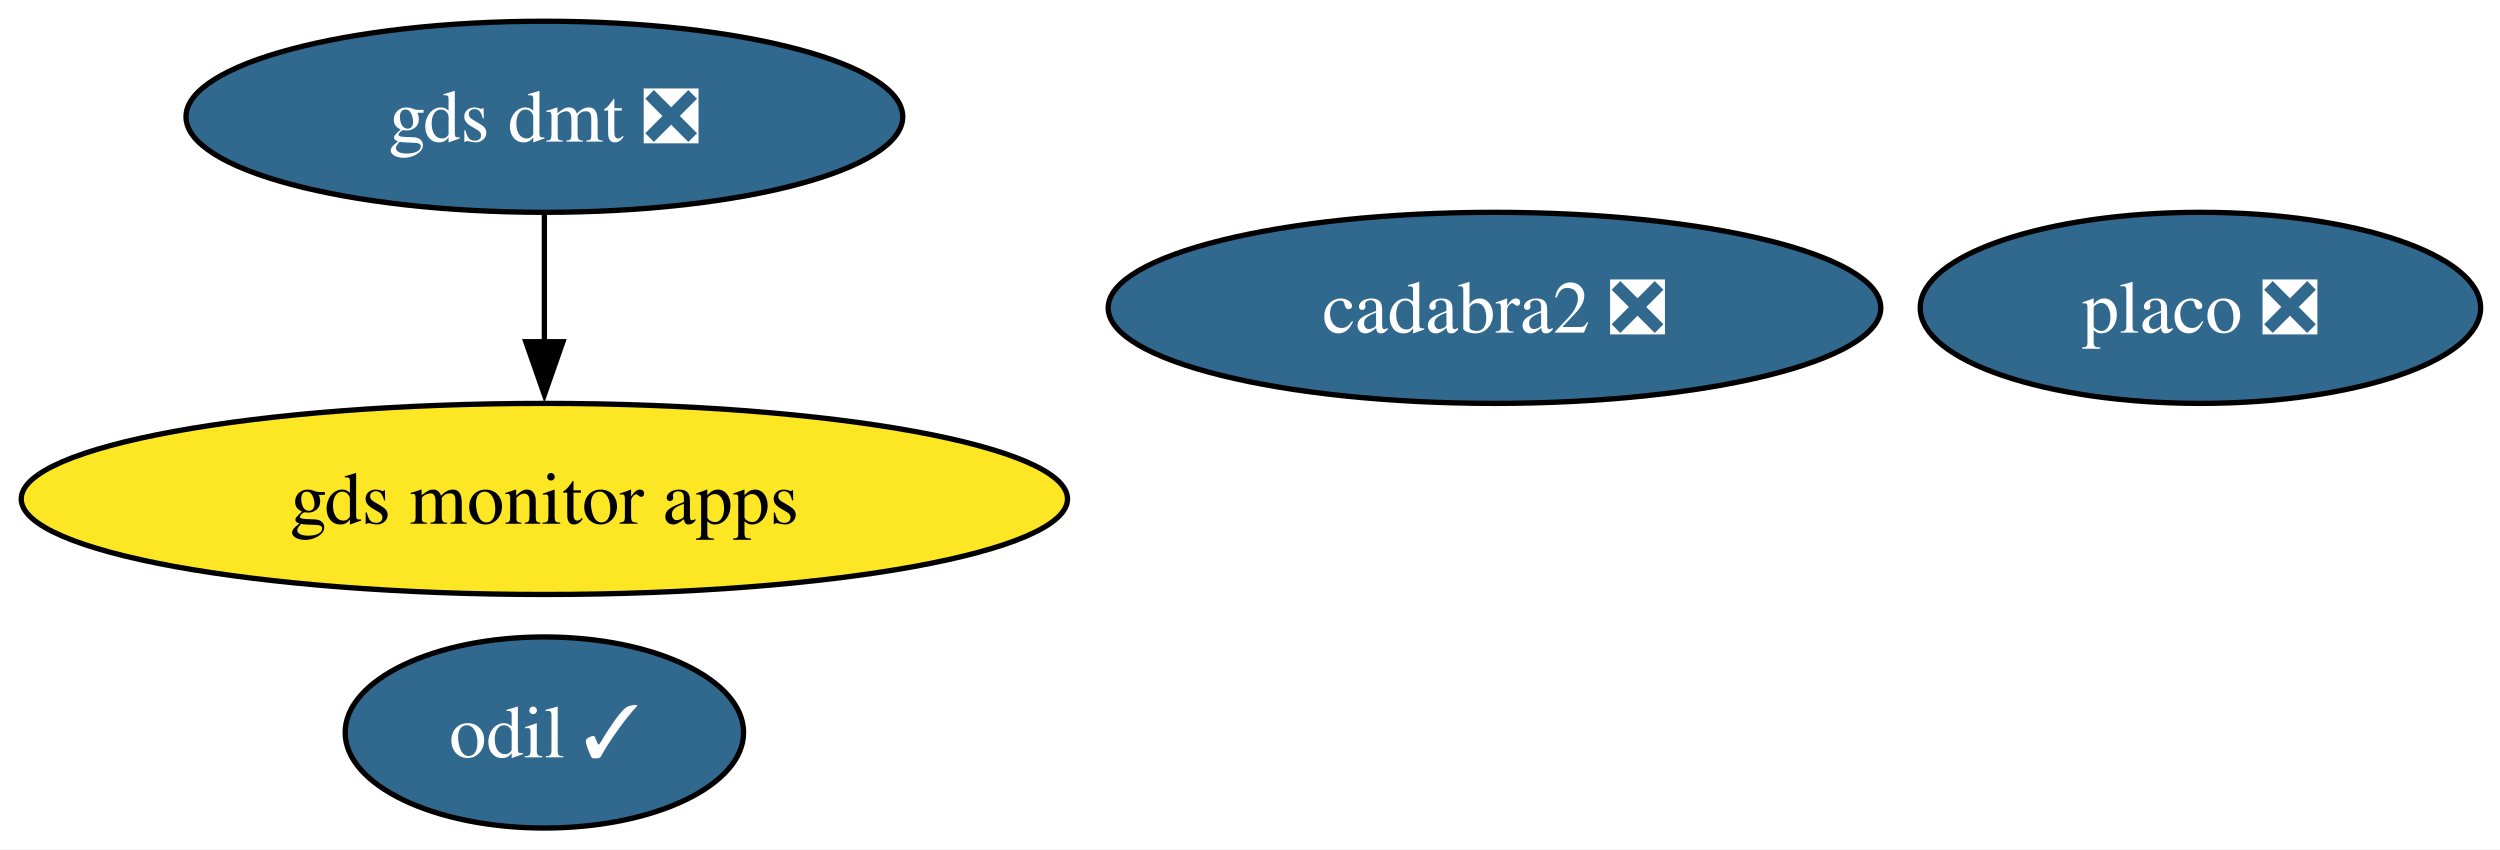
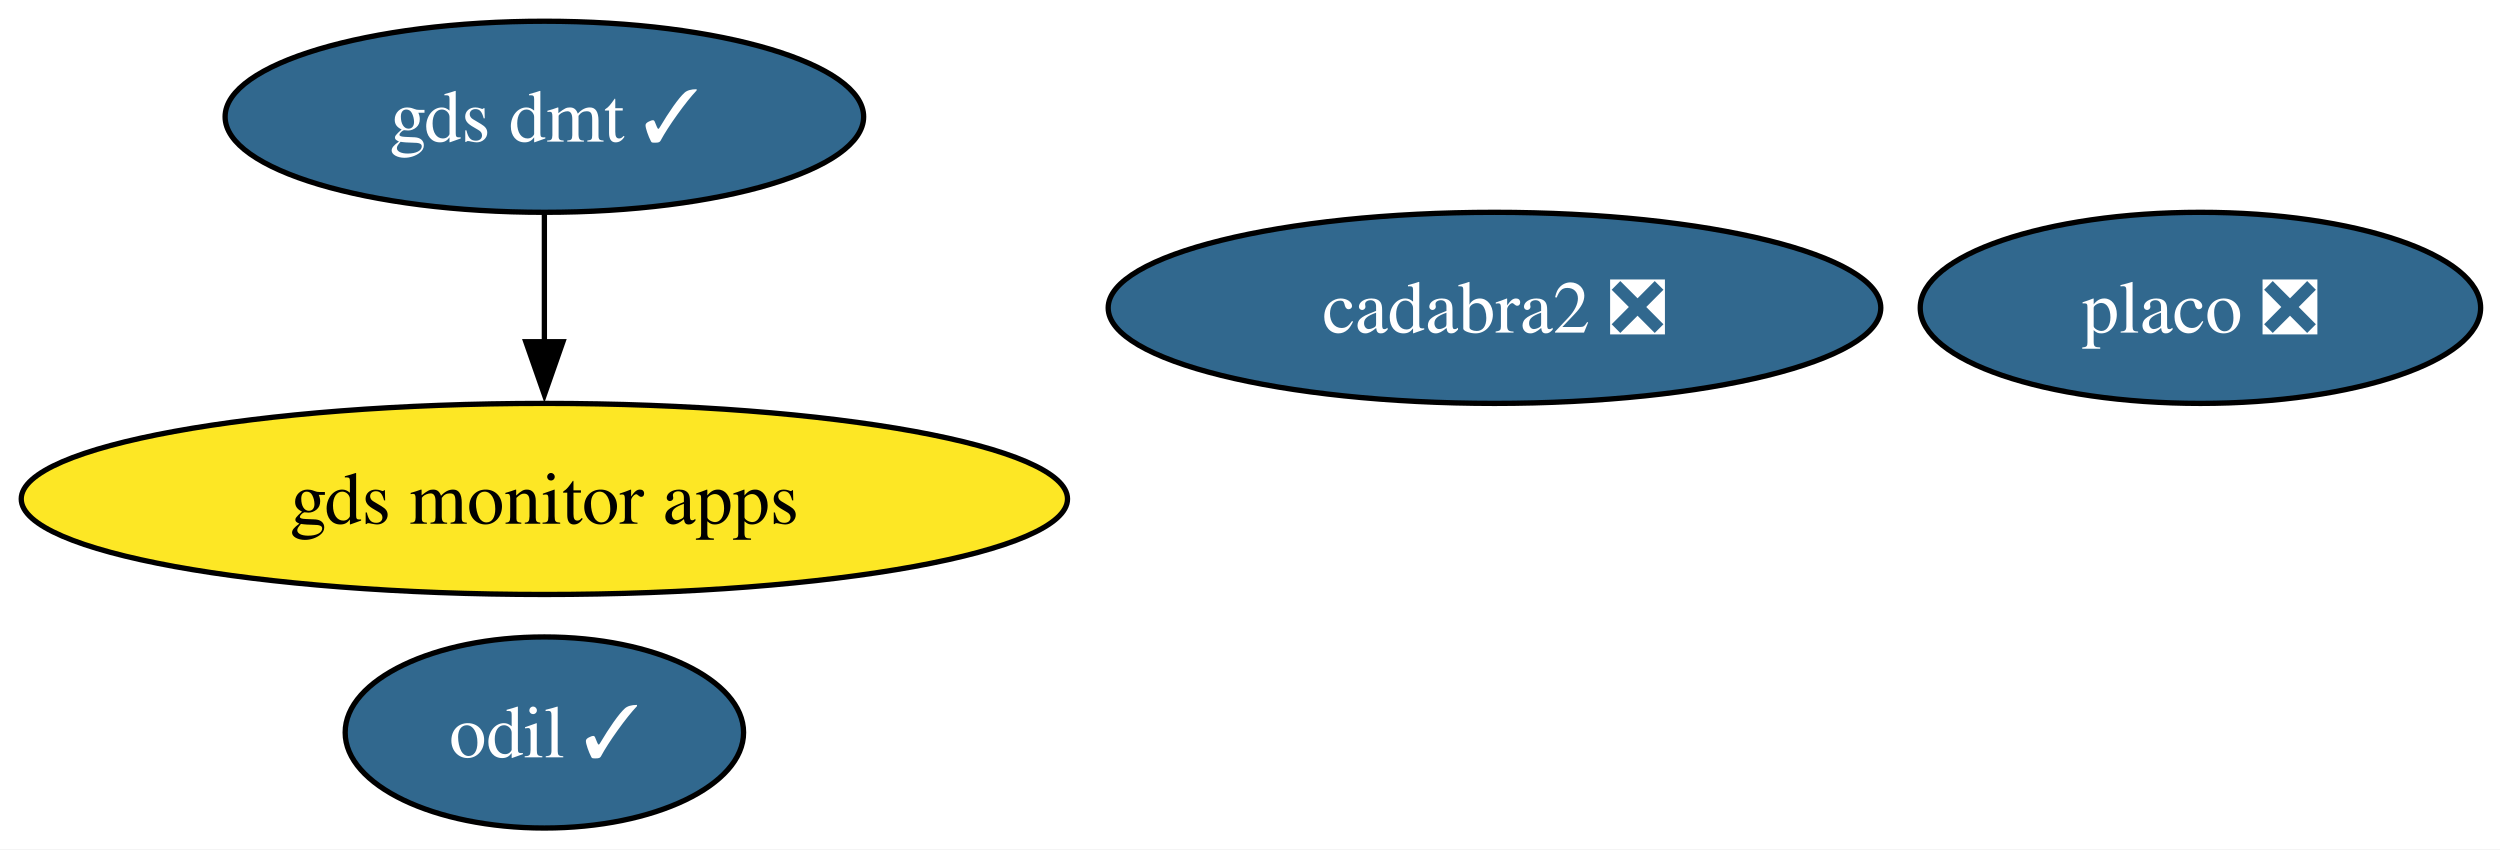
<svg xmlns="http://www.w3.org/2000/svg" xmlns:xlink="http://www.w3.org/1999/xlink" width="471pt" height="160pt" viewBox="0.00 0.00 471.00 160.00">
  <g id="graph0" class="graph" transform="scale(1 1) rotate(0) translate(4 156)">
    <polygon fill="white" stroke="none" points="-4,4 -4,-156 467.34,-156 467.34,4 -4,4" />
    <g id="node1" class="node">
      <g id="a_node1">
        <a xlink:href="https://github.com/conda-forge/odil-feedstock/pull/43" xlink:title="odil ✓">
          <ellipse fill="#31688e" stroke="black" cx="98.56" cy="-18" rx="37.53" ry="18" />
          <text xml:space="preserve" text-anchor="middle" x="98.56" y="-13.32" font-family="Times,serif" font-size="14.00" fill="white">odil ✓</text>
        </a>
      </g>
    </g>
    <g id="node2" class="node">
      <g id="a_node2">
        <a xlink:href="https://github.com/conda-forge/cadabra2-feedstock/pull/46" xlink:title="cadabra2 ❎">
          <ellipse fill="#31688e" stroke="black" cx="277.56" cy="-98" rx="72.78" ry="18" />
          <text xml:space="preserve" text-anchor="middle" x="277.56" y="-93.33" font-family="Times,serif" font-size="14.00" fill="white">cadabra2 ❎</text>
        </a>
      </g>
    </g>
    <g id="node3" class="node">
      <g id="a_node3">
        <a xlink:href="https://github.com/conda-forge/gds-monitor-apps-feedstock" xlink:title="gds monitor apps">
          <ellipse fill="#fde725" stroke="black" cx="98.56" cy="-62" rx="98.56" ry="18" />
          <text xml:space="preserve" text-anchor="middle" x="98.56" y="-57.33" font-family="Times,serif" font-size="14.00">gds monitor apps</text>
        </a>
      </g>
    </g>
    <g id="node4" class="node">
      <g id="a_node4">
-         <a xlink:href="https://github.com/conda-forge/gds-dmt-feedstock/pull/16" xlink:title="gds dmt ❎">
-           <ellipse fill="#31688e" stroke="black" cx="98.56" cy="-134" rx="67.52" ry="18" />
-           <text xml:space="preserve" text-anchor="middle" x="98.56" y="-129.32" font-family="Times,serif" font-size="14.00" fill="white">gds dmt ❎</text>
+         <a xlink:href="https://github.com/conda-forge/gds-dmt-feedstock/pull/16" xlink:title="gds dmt ✓">
+           <ellipse fill="#31688e" stroke="black" cx="98.56" cy="-134" rx="60.15" ry="18" />
+           <text xml:space="preserve" text-anchor="middle" x="98.56" y="-129.32" font-family="Times,serif" font-size="14.00" fill="white">gds dmt ✓</text>
        </a>
      </g>
    </g>
    <g id="edge1" class="edge">
      <path fill="none" stroke="black" d="M98.56,-115.7C98.56,-108.41 98.56,-99.73 98.56,-91.54" />
      <polygon fill="black" stroke="black" points="102.06,-91.62 98.56,-81.62 95.06,-91.62 102.06,-91.62" />
    </g>
    <g id="node5" class="node">
      <g id="a_node5">
        <a xlink:href="https://github.com/conda-forge/placo-feedstock/pull/10" xlink:title="placo ❎">
          <ellipse fill="#31688e" stroke="black" cx="410.56" cy="-98" rx="52.79" ry="18" />
          <text xml:space="preserve" text-anchor="middle" x="410.56" y="-93.33" font-family="Times,serif" font-size="14.00" fill="white">placo ❎</text>
        </a>
      </g>
    </g>
  </g>
</svg>
